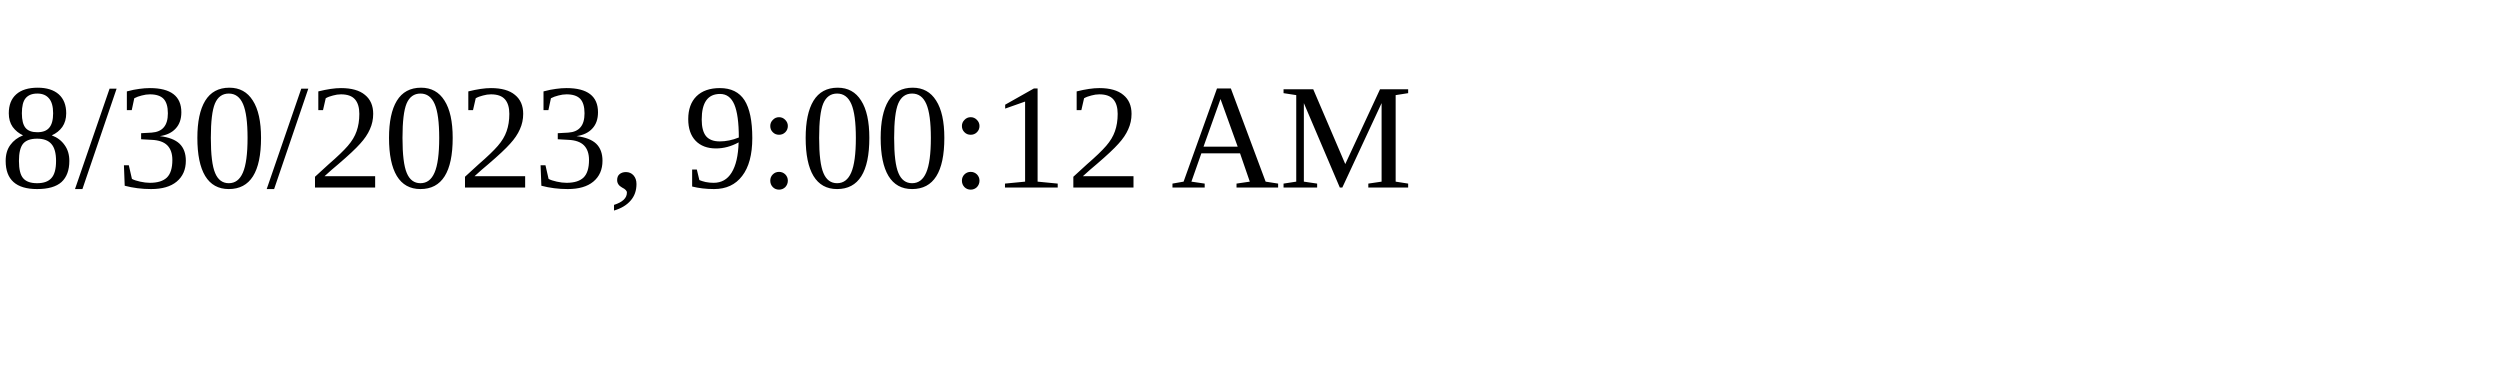
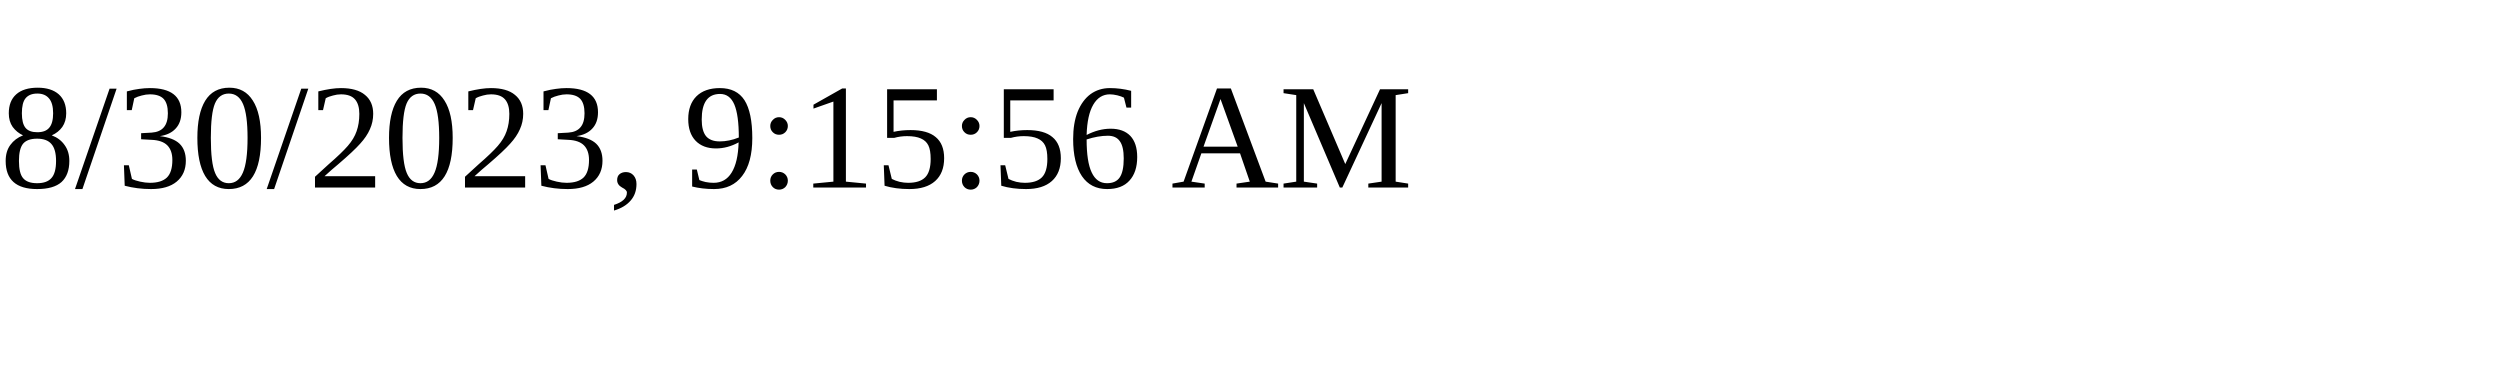
<svg xmlns="http://www.w3.org/2000/svg" height="30" width="200">
-   <text x="0" y="15">8/30/2023, 9:00:12 AM</text>
+   <text x="0" y="15">8/30/2023, 9:15:56 AM</text>
</svg>
